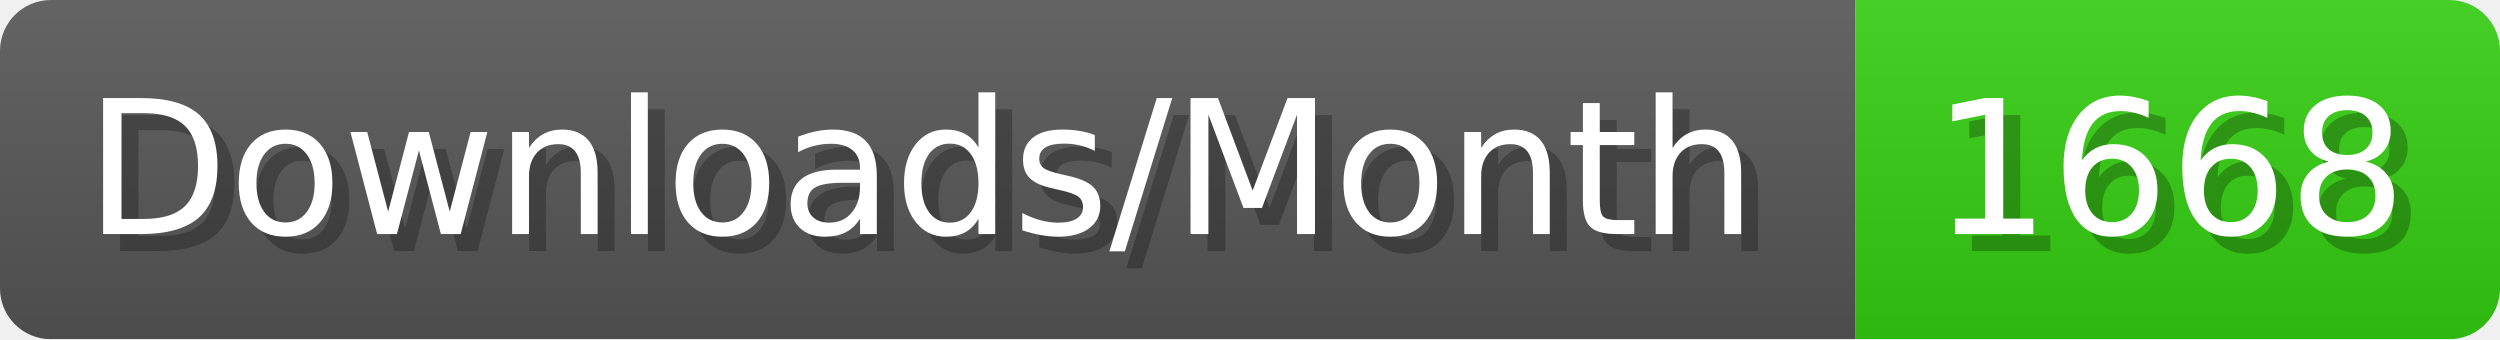
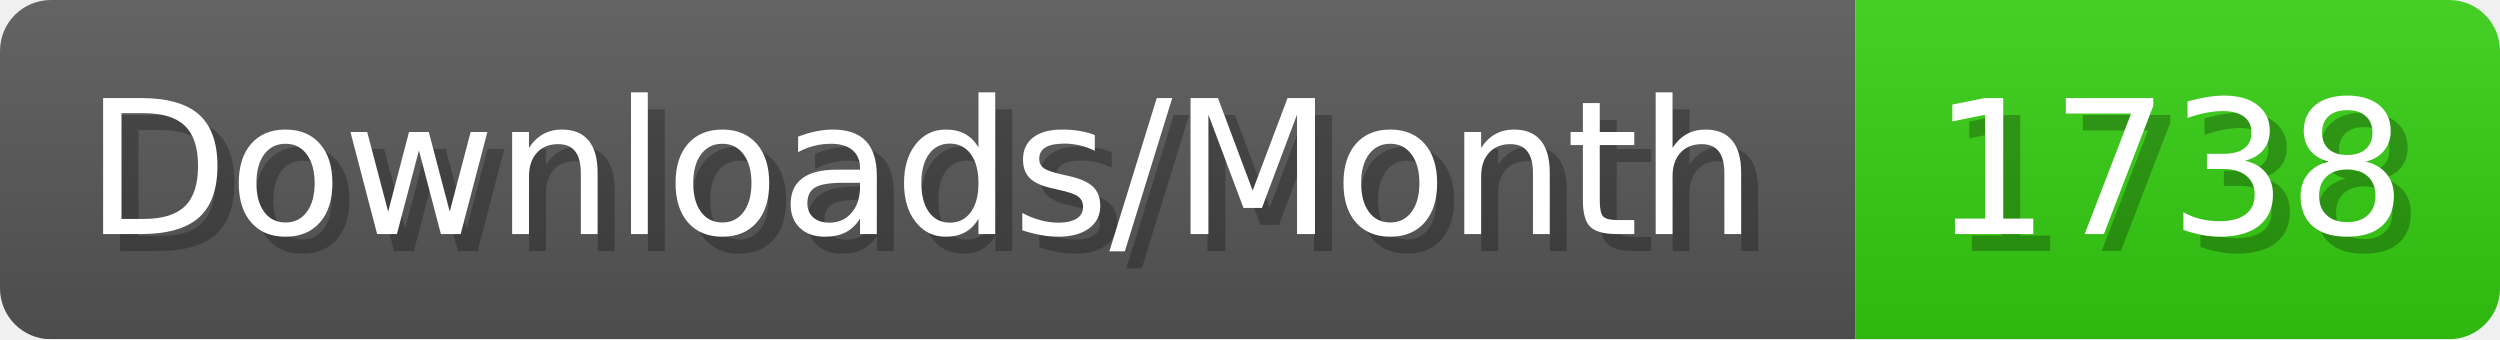
- <svg xmlns="http://www.w3.org/2000/svg" width="147.4" height="20" viewBox="0 0 1474 200" role="img" aria-label="Downloads/Month: 1668">
+ <svg xmlns="http://www.w3.org/2000/svg" width="147.4" height="20" viewBox="0 0 1474 200" role="img" aria-label="Downloads/Month: 1738">
  <linearGradient id="YlXUI" x2="0" y2="100%">
    <stop offset="0" stop-opacity=".1" stop-color="#EEE" />
    <stop offset="1" stop-opacity=".1" />
  </linearGradient>
  <mask id="JHhop">
    <rect width="1474" height="200" rx="30" fill="#FFF" />
  </mask>
  <g mask="url(#JHhop)">
    <rect width="1094" height="200" fill="#555" />
    <rect width="380" height="200" fill="#3C1" x="1094" />
    <rect width="1474" height="200" fill="url(#YlXUI)" />
  </g>
  <g aria-hidden="true" fill="#fff" text-anchor="start" font-family="Verdana,DejaVu Sans,sans-serif" font-size="110">
    <text x="60" y="148" textLength="994" fill="#000" opacity="0.25">Downloads/Month</text>
    <text x="50" y="138" textLength="994">Downloads/Month</text>
-     <text x="1149" y="148" textLength="280" fill="#000" opacity="0.25">1668</text>
-     <text x="1139" y="138" textLength="280">1668</text>
+     <text x="1149" y="148" textLength="280" fill="#000" opacity="0.25">1738</text>
+     <text x="1139" y="138" textLength="280">1738</text>
  </g>
</svg>
